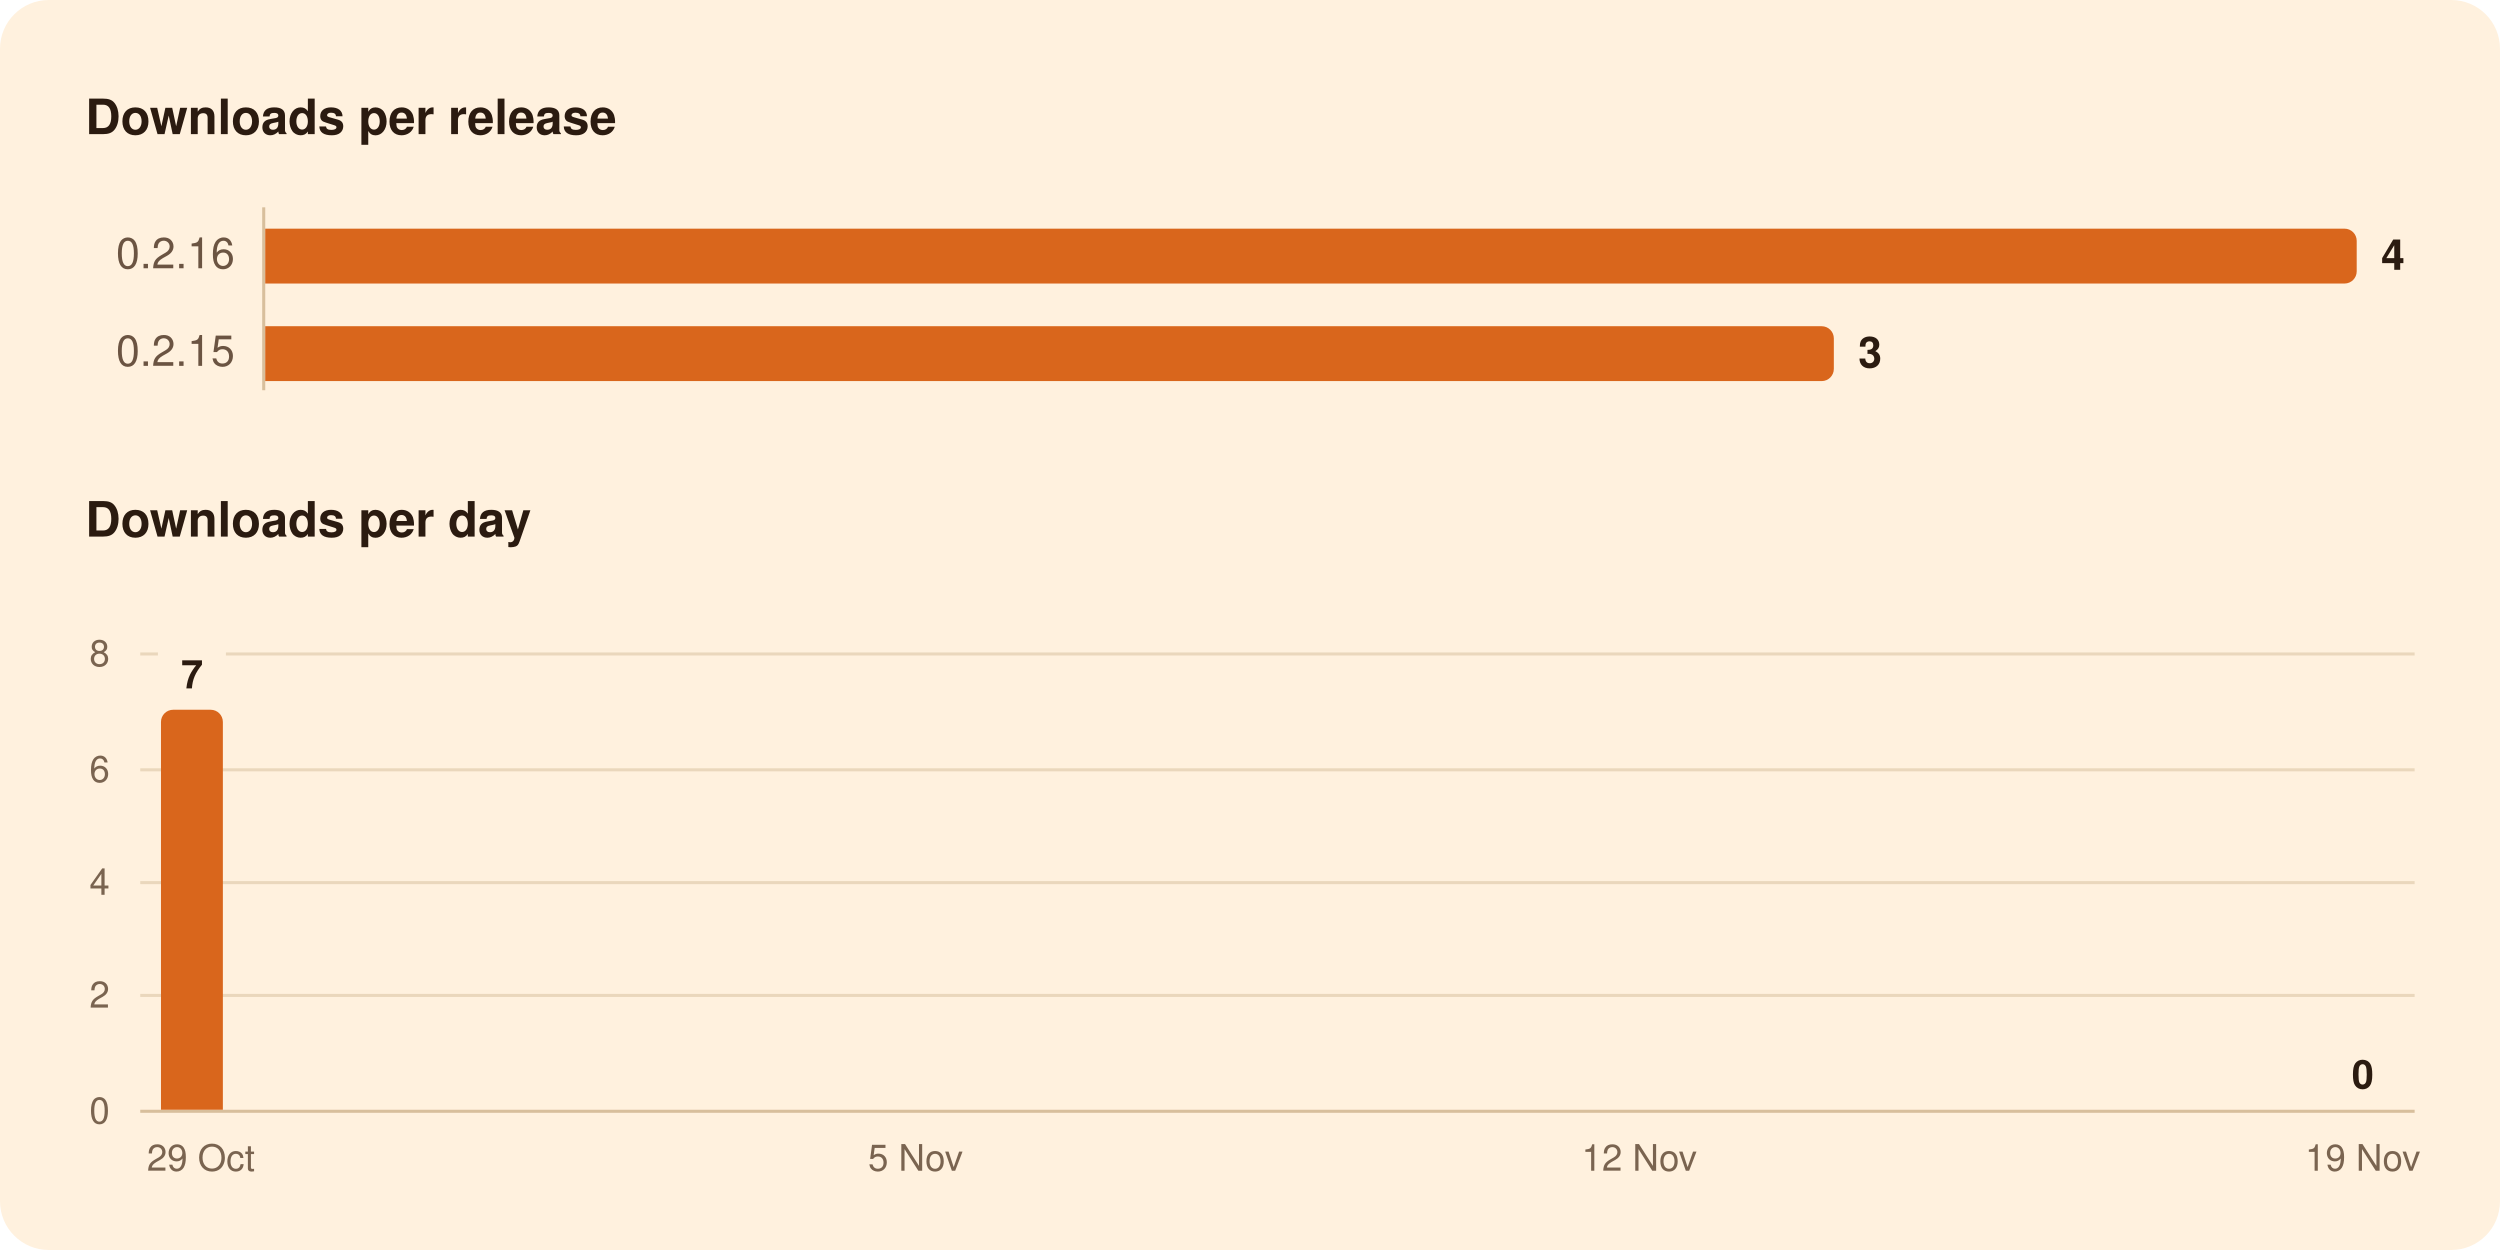
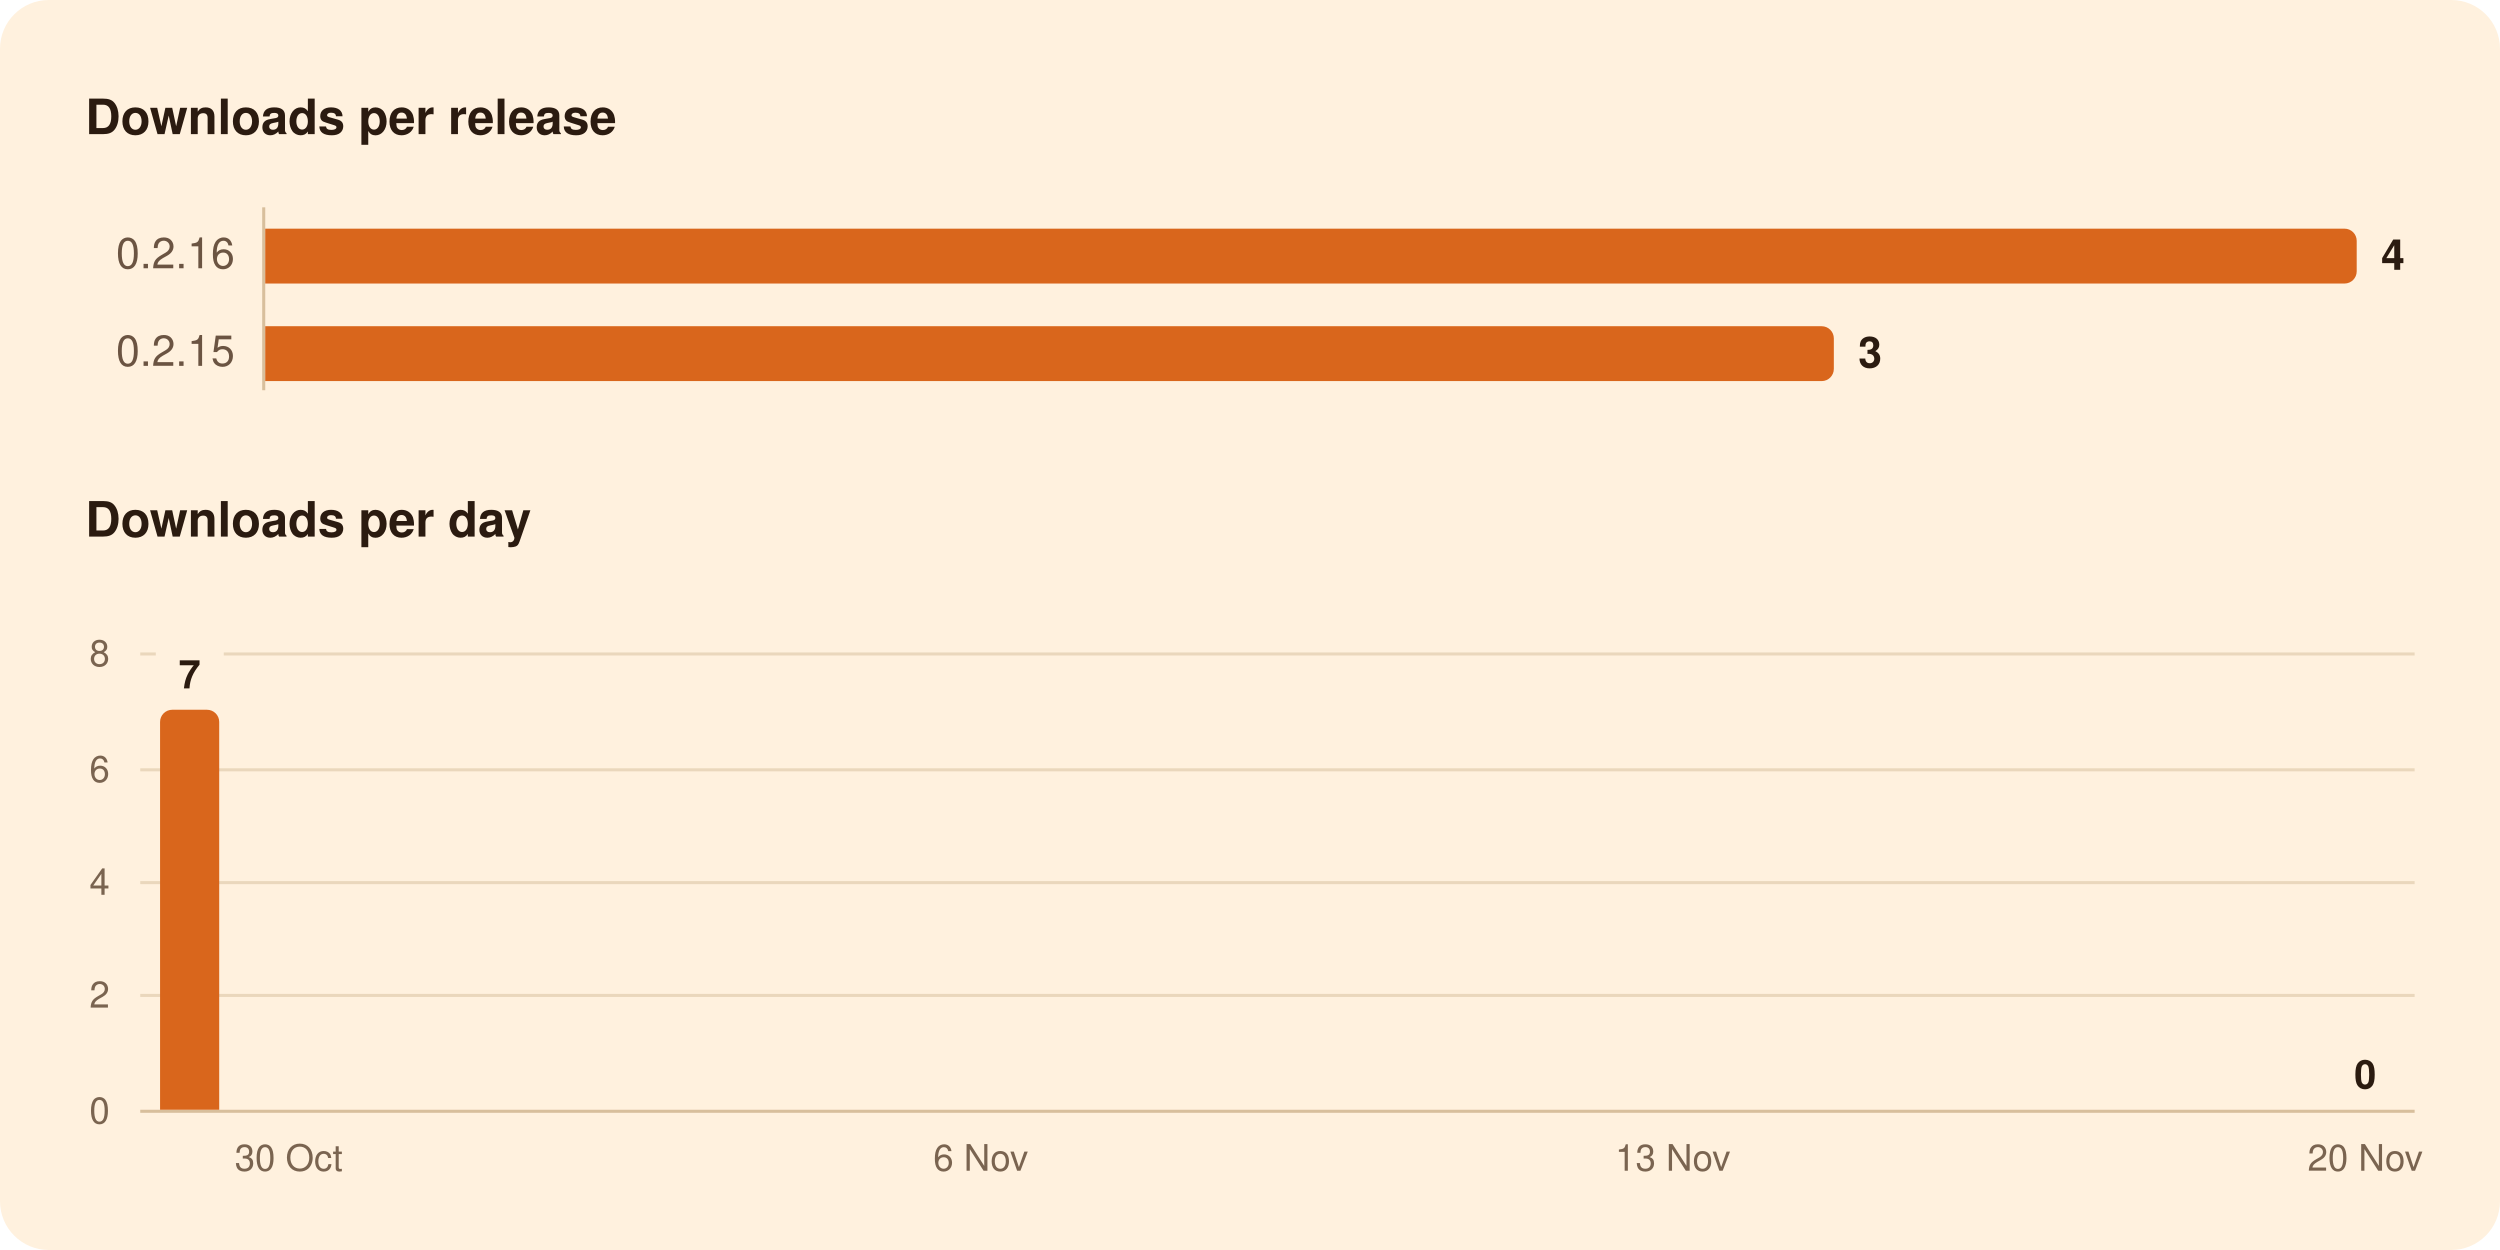
<svg xmlns="http://www.w3.org/2000/svg" width="820" height="410" viewBox="0 0 820 410" role="img" aria-labelledby="title">
  <rect width="820" height="410" rx="16" fill="#FFF1DE" />
  <g font-family="-apple-system, BlinkMacSystemFont, 'Segoe UI', system-ui, Helvetica, Arial, sans-serif">
    <path d="M86.5,68.0L86.5,128.0" stroke="#D8BF9C" stroke-width="1" />
    <path d="M46.0,326.5L792.0,326.5" stroke="#EAD7BC" stroke-width="1" />
    <path d="M46.0,289.5L792.0,289.5" stroke="#EAD7BC" stroke-width="1" />
    <path d="M46.0,252.5L792.0,252.5" stroke="#EAD7BC" stroke-width="1" />
-     <path d="M46.0,214.5L51.8,214.5" stroke="#EAD7BC" stroke-width="1" />
-     <path d="M74.1,214.5L792.0,214.5" stroke="#EAD7BC" stroke-width="1" />
+     <path d="M46.0,214.5L51.1,214.5" stroke="#EAD7BC" stroke-width="1" />
+     <path d="M73.4,214.5L792.0,214.5" stroke="#EAD7BC" stroke-width="1" />
    <path d="M46.0,364.5L792.0,364.5" stroke="#D8BF9C" stroke-width="1" />
    <path d="M87.0,75.0H769.0A4.0,4.0 0 0 1 773.0,79.0V89.0A4.0,4.0 0 0 1 769.0,93.0H87.0Z" fill="#D9661C" />
    <path d="M87.0,107.0H597.5A4.0,4.0 0 0 1 601.5,111.0V121.0A4.0,4.0 0 0 1 597.5,125.0H87.0Z" fill="#D9661C" />
-     <path d="M52.8,364.0V236.8A4.0,4.0 0 0 1 56.8,232.8H69.1A4.0,4.0 0 0 1 73.1,236.8V364.0Z" fill="#D9661C" />
+     <path d="M52.5,364.0V236.8A4.0,4.0 0 0 1 56.5,232.8H67.9A4.0,4.0 0 0 1 71.9,236.8V364.0Z" fill="#D9661C" />
    <text x="28.0" y="44.0" font-size="16" fill="#2B1B10" font-weight="600">Downloads per release</text>
    <text x="77.0" y="88.0" font-size="14" fill="#6B5442" text-anchor="end" style="font-variant-numeric: tabular-nums">0.2.16</text>
    <text x="781.0" y="88.5" font-size="14" fill="#2B1B10" font-weight="600">4</text>
    <text x="77.0" y="120.0" font-size="14" fill="#6B5442" text-anchor="end" style="font-variant-numeric: tabular-nums">0.2.15</text>
    <text x="609.5" y="120.5" font-size="14" fill="#2B1B10" font-weight="600">3</text>
    <text x="28.0" y="176.0" font-size="16" fill="#2B1B10" font-weight="600">Downloads per day</text>
-     <text x="775.0" y="357.0" font-size="13" fill="#2B1B10" font-weight="600" text-anchor="middle">0</text>
-     <text x="63.0" y="225.8" font-size="13" fill="#2B1B10" font-weight="600" text-anchor="middle">7</text>
+     <text x="775.8" y="357.0" font-size="13" fill="#2B1B10" font-weight="600" text-anchor="middle">0</text>
+     <text x="62.2" y="225.8" font-size="13" fill="#2B1B10" font-weight="600" text-anchor="middle">7</text>
    <text x="36.0" y="368.5" font-size="12" fill="#7A6450" text-anchor="end" style="font-variant-numeric: tabular-nums">0</text>
    <text x="36.0" y="330.5" font-size="12" fill="#7A6450" text-anchor="end" style="font-variant-numeric: tabular-nums">2</text>
    <text x="36.0" y="293.5" font-size="12" fill="#7A6450" text-anchor="end" style="font-variant-numeric: tabular-nums">4</text>
    <text x="36.0" y="256.5" font-size="12" fill="#7A6450" text-anchor="end" style="font-variant-numeric: tabular-nums">6</text>
    <text x="36.0" y="218.5" font-size="12" fill="#7A6450" text-anchor="end" style="font-variant-numeric: tabular-nums">8</text>
-     <text x="775.0" y="384.0" font-size="12" fill="#7A6450" text-anchor="middle">19 Nov</text>
-     <text x="537.7" y="384.0" font-size="12" fill="#7A6450" text-anchor="middle">12 Nov</text>
-     <text x="300.3" y="384.0" font-size="12" fill="#7A6450" text-anchor="middle">5 Nov</text>
-     <text x="65.9" y="384.0" font-size="12" fill="#7A6450" text-anchor="middle">29 Oct</text>
+     <text x="775.8" y="384.0" font-size="12" fill="#7A6450" text-anchor="middle">20 Nov</text>
+     <text x="548.7" y="384.0" font-size="12" fill="#7A6450" text-anchor="middle">13 Nov</text>
+     <text x="321.7" y="384.0" font-size="12" fill="#7A6450" text-anchor="middle">6 Nov</text>
+     <text x="94.7" y="384.0" font-size="12" fill="#7A6450" text-anchor="middle">30 Oct</text>
  </g>
</svg>
